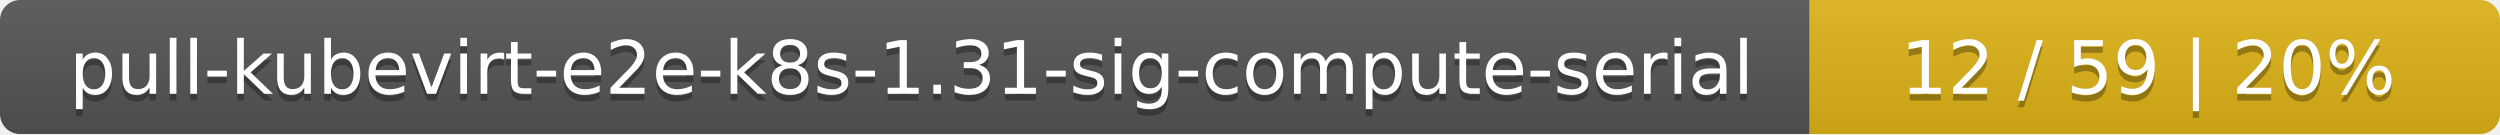
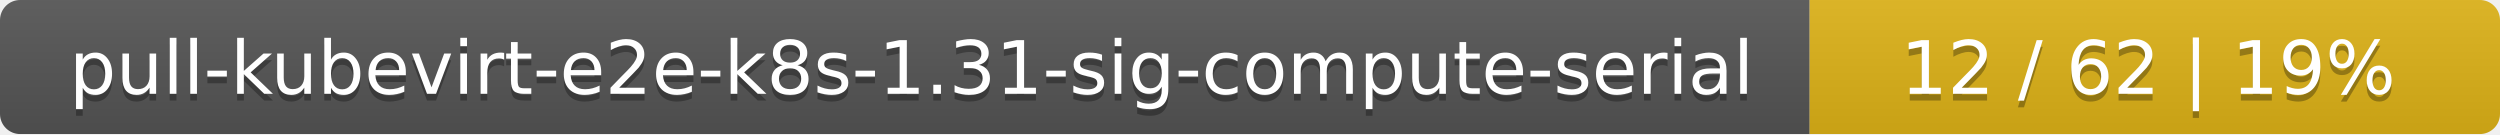
<svg xmlns="http://www.w3.org/2000/svg" width="373" height="20">
  <linearGradient id="smooth" x2="0" y2="100%">
    <stop offset="0" stop-color="#bbb" stop-opacity=".1" />
    <stop offset="1" stop-opacity=".1" />
  </linearGradient>
  <mask id="round">
    <rect width="373" height="20" rx="3" fill="#fff" />
  </mask>
  <g mask="url(#round)">
    <rect width="270" height="20" fill="#555" />
    <rect x="270" width="103" height="20" fill="#dfb317" />
    <rect width="373" height="20" fill="url(#smooth)" />
  </g>
  <g fill="#fff" text-anchor="middle" font-family="DejaVu Sans,Verdana,Geneva,sans-serif" font-size="11">
    <text x="136" y="15" fill="#010101" fill-opacity=".3">pull-kubevirt-e2e-k8s-1.31-sig-compute-serial</text>
    <text x="136" y="14">pull-kubevirt-e2e-k8s-1.31-sig-compute-serial</text>
-     <text x="320.5" y="15" fill="#010101" fill-opacity=".3">12 / 59    |    20%</text>
-     <text x="320.5" y="14">12 / 59    |    20%</text>
+     <text x="320.5" y="15" fill="#010101" fill-opacity=".3">12 / 62    |    19%</text>
+     <text x="320.5" y="14">12 / 62    |    19%</text>
  </g>
</svg>
